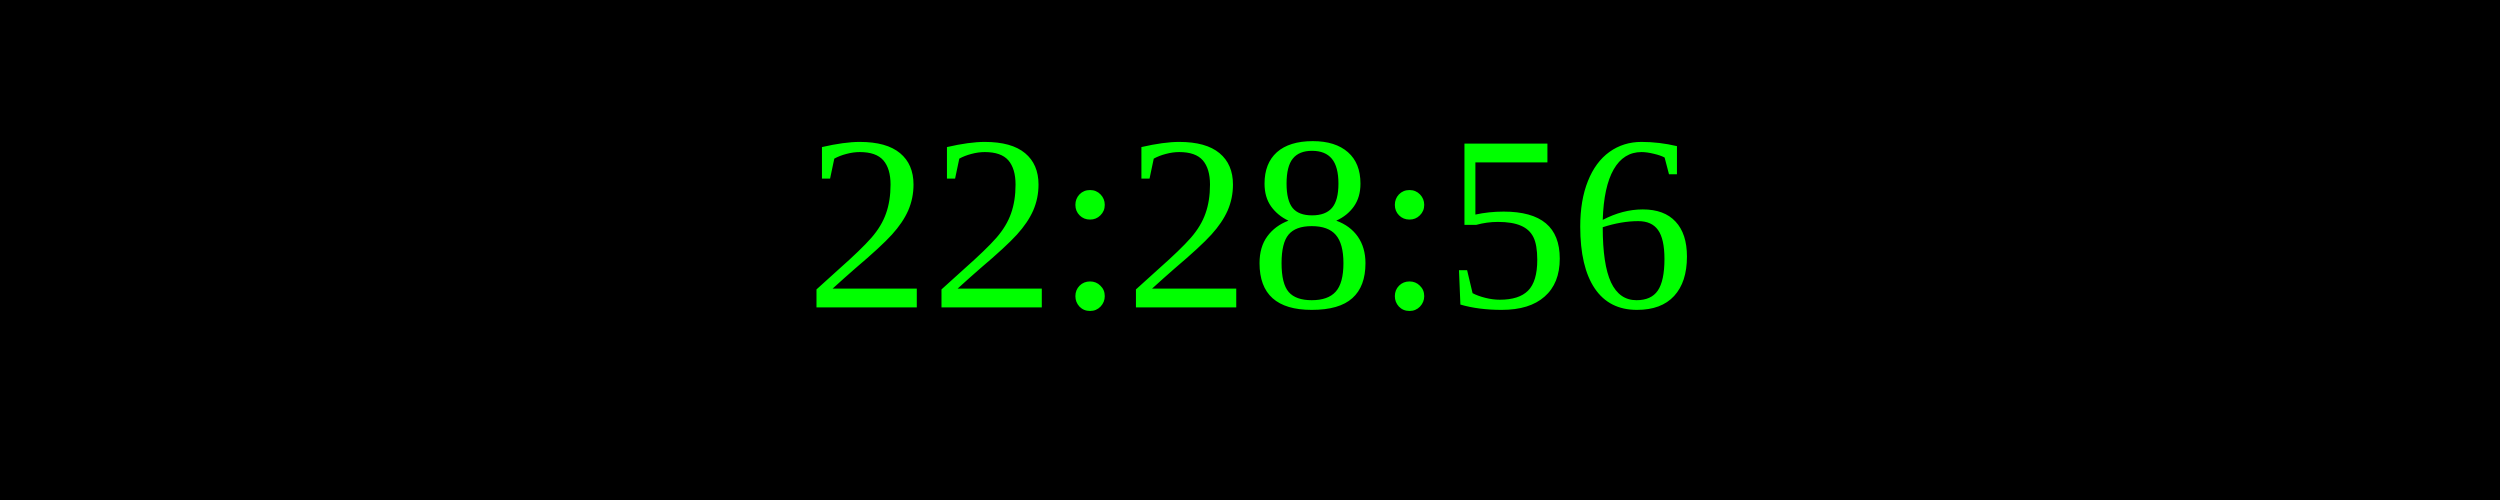
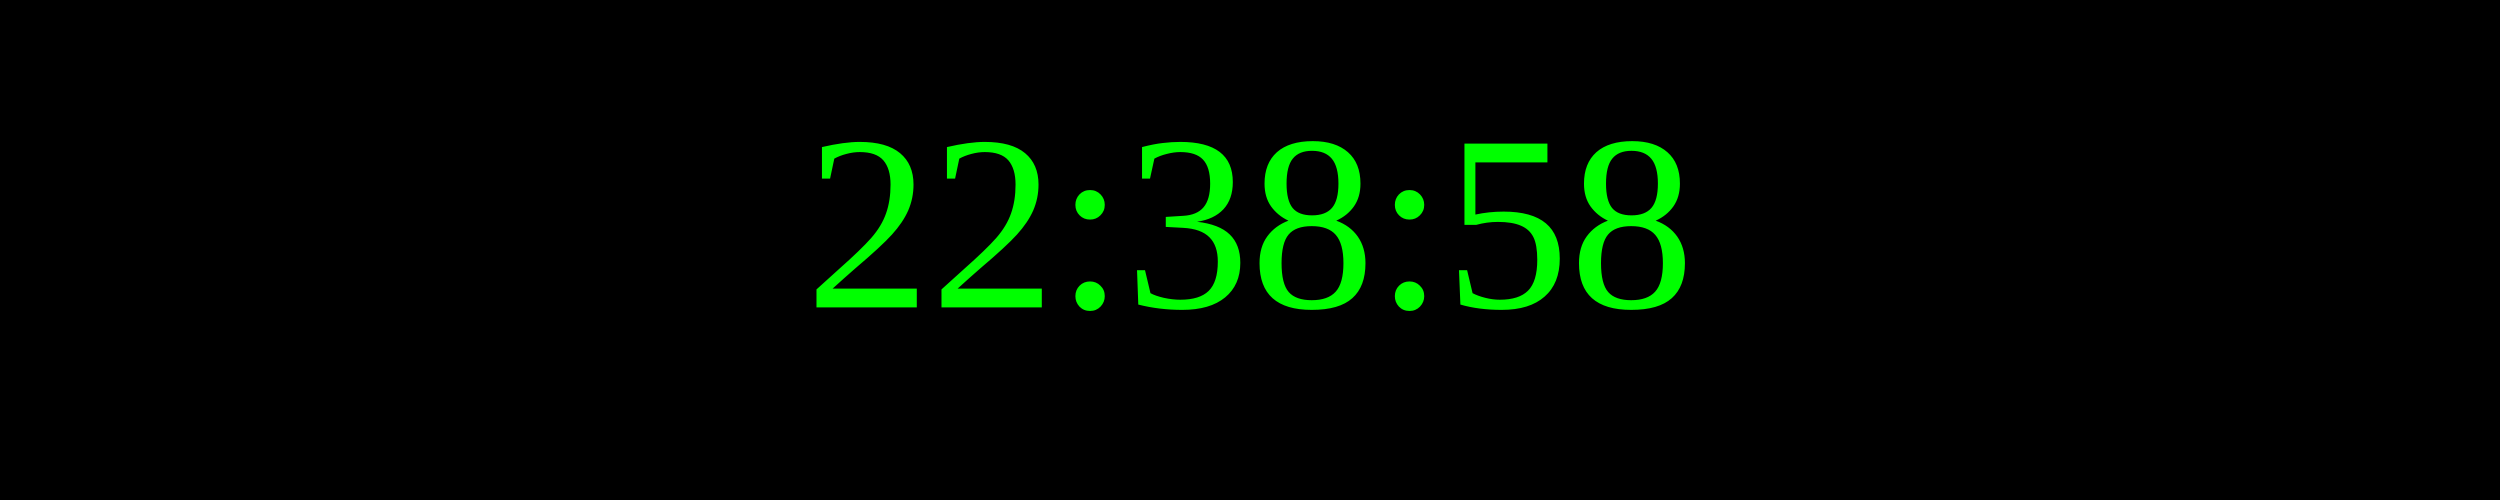
<svg xmlns="http://www.w3.org/2000/svg" width="250" height="50">
  <rect width="100%" height="100%" fill="black" />
  <text x="50%" y="50%" font-size="25" fill="lime" text-anchor="middle" dominant-baseline="middle">
- 22:28:56
+ 22:38:58
</text>
</svg>
